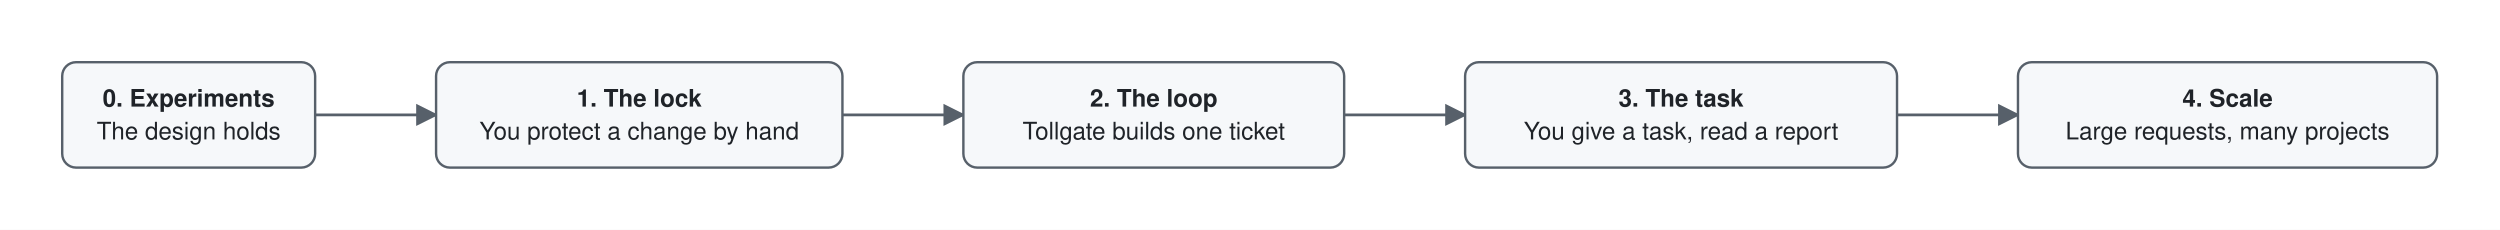
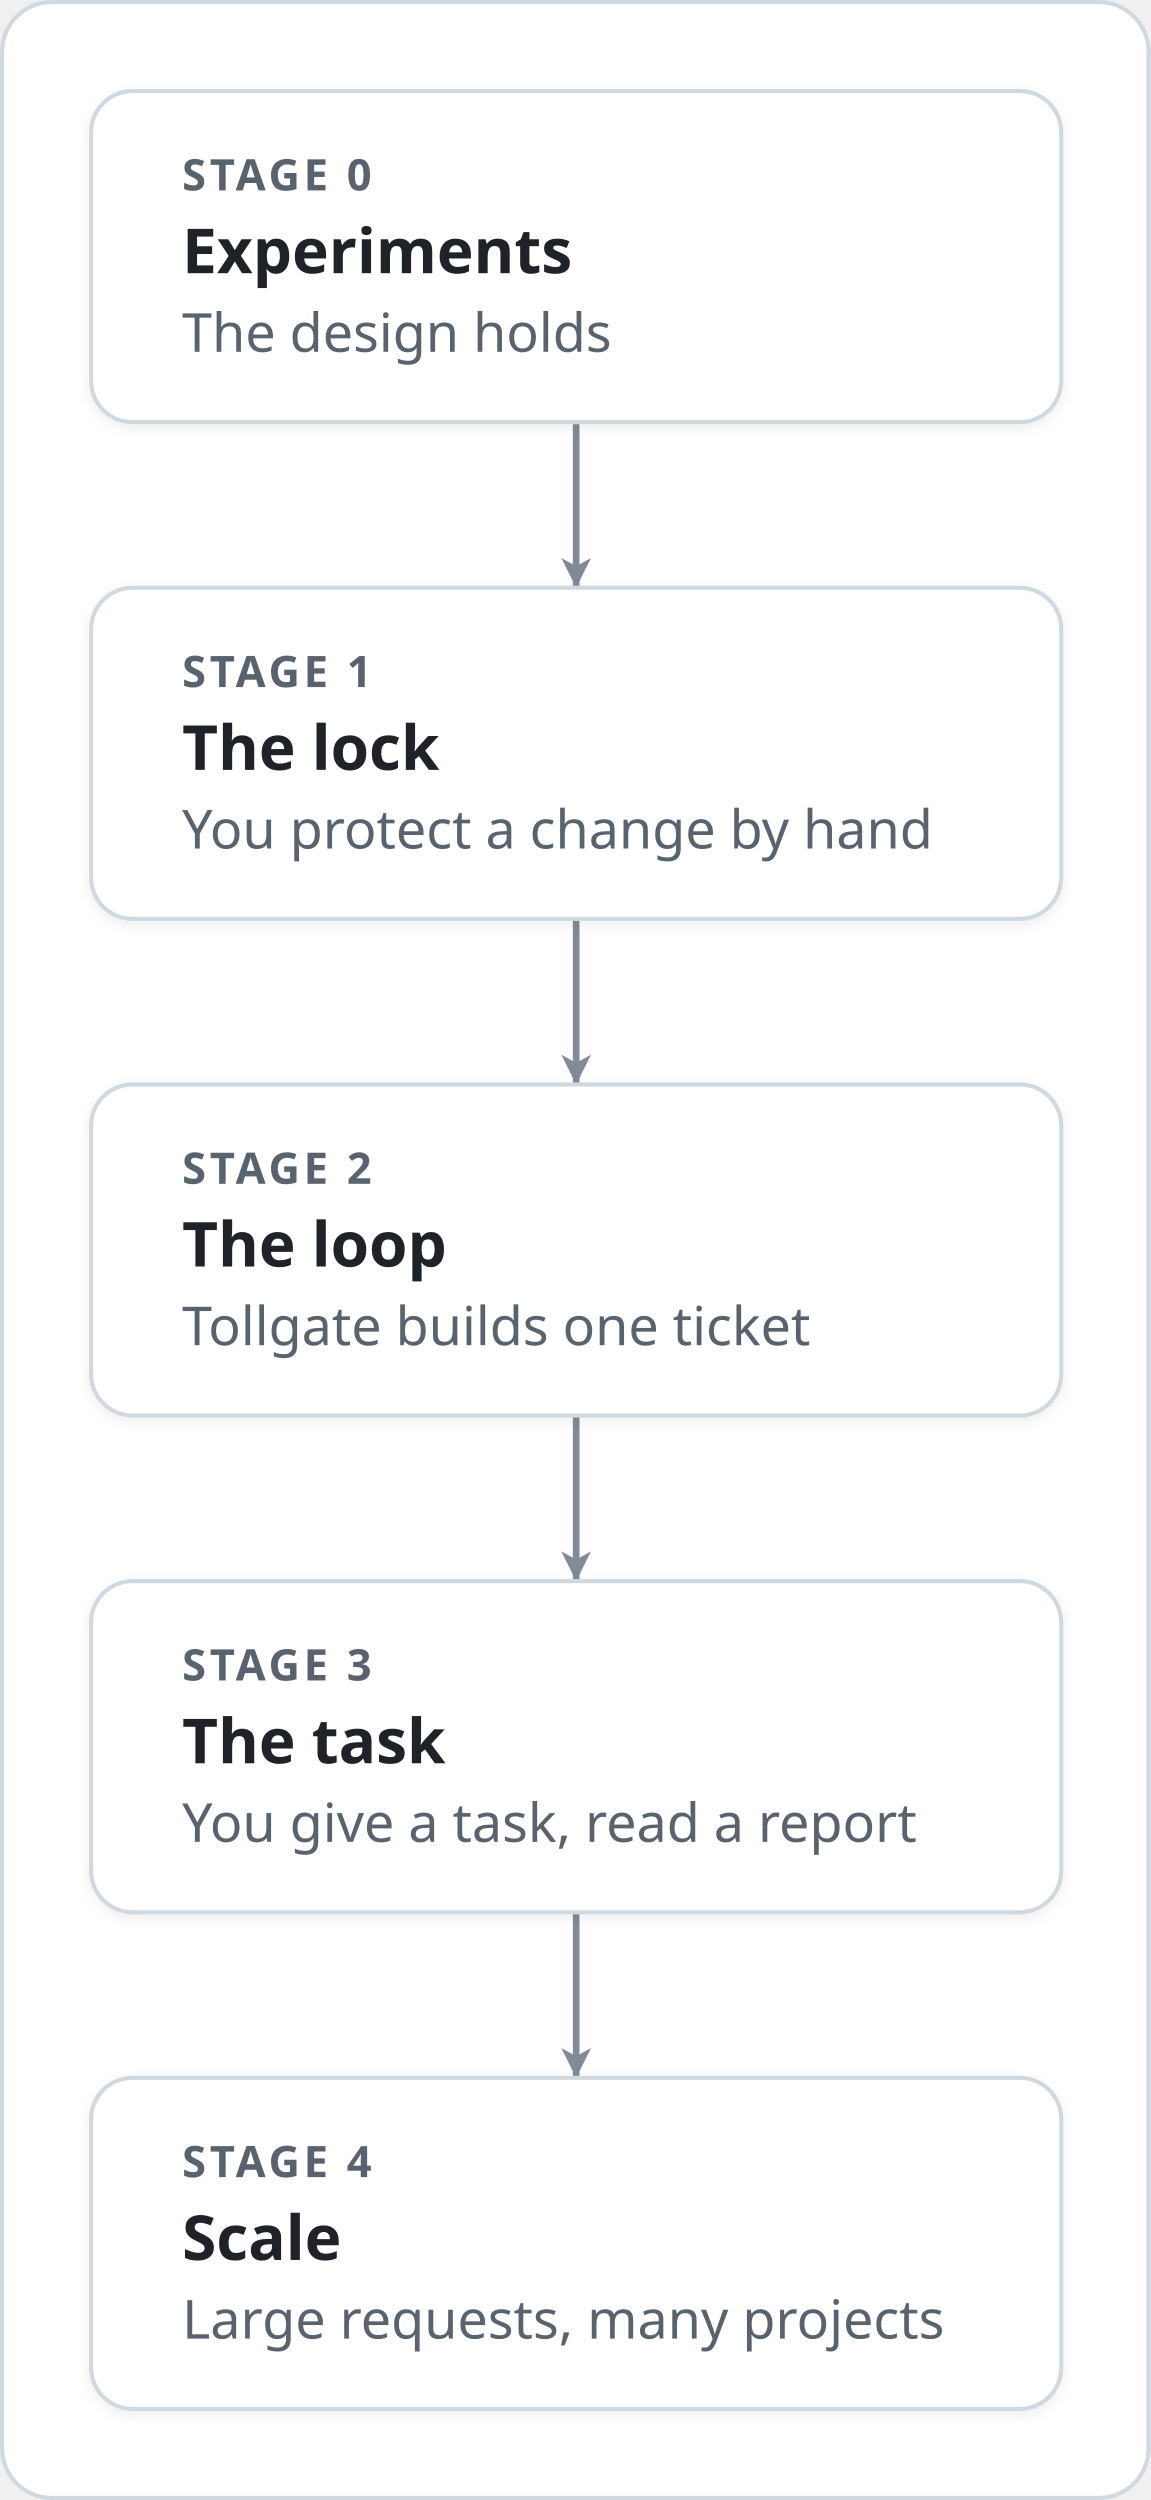
- <svg xmlns="http://www.w3.org/2000/svg" viewBox="-12 -12 1447 133" width="1447" height="133" role="img" aria-labelledby="title desc" font-family="-apple-system, BlinkMacSystemFont, 'Segoe UI', Helvetica, Arial, sans-serif" font-size="14">
+ <svg xmlns="http://www.w3.org/2000/svg" viewBox="-22 -22 278 604" width="278" height="604" role="img" aria-labelledby="title desc" font-family="-apple-system, BlinkMacSystemFont, 'Segoe UI', 'Noto Sans', Helvetica, Arial, sans-serif">
  <defs>
-     <marker id="arrow" viewBox="0 0 10 10" refX="9" refY="5" markerWidth="8" markerHeight="8" orient="auto-start-reverse">
-       <path d="M0,0 L10,5 L0,10 z" fill="#57606a" />
+     <marker id="arrow-plain" viewBox="0 0 10 10" refX="9" refY="5" markerWidth="9" markerHeight="9" markerUnits="userSpaceOnUse" orient="auto-start-reverse">
+       <path d="M1,1 L9,5 L1,9 L3.2,5 z" fill="#818b98" />
    </marker>
+     <marker id="arrow-fail" viewBox="0 0 10 10" refX="9" refY="5" markerWidth="9" markerHeight="9" markerUnits="userSpaceOnUse" orient="auto-start-reverse">
+       <path d="M1,1 L9,5 L1,9 L3.2,5 z" fill="#cf222e" />
+     </marker>
+     <marker id="arrow-pass" viewBox="0 0 10 10" refX="9" refY="5" markerWidth="9" markerHeight="9" markerUnits="userSpaceOnUse" orient="auto-start-reverse">
+       <path d="M1,1 L9,5 L1,9 L3.2,5 z" fill="#1a7f37" />
+     </marker>
+     <filter id="shadow" x="-10%" y="-10%" width="120%" height="140%">
+       <feDropShadow dx="0" dy="1" stdDeviation="1.6" flood-color="#1f2328" flood-opacity="0.07" />
+     </filter>
  </defs>
-   <rect x="-12" y="-12" width="1447" height="133" fill="#ffffff" />
-   <line x1="170.4" y1="54.5" x2="240.4" y2="54.5" stroke="#57606a" stroke-width="1.6" marker-end="url(#arrow)" />
-   <line x1="475.6" y1="54.5" x2="545.6" y2="54.5" stroke="#57606a" stroke-width="1.6" marker-end="url(#arrow)" />
-   <line x1="766.0" y1="54.5" x2="836.0" y2="54.5" stroke="#57606a" stroke-width="1.6" marker-end="url(#arrow)" />
-   <line x1="1086.0" y1="54.5" x2="1156.0" y2="54.5" stroke="#57606a" stroke-width="1.6" marker-end="url(#arrow)" />
-   <rect x="24.0" y="24.0" width="146.4" height="61.0" rx="8" fill="#f6f8fa" stroke="#57606a" stroke-width="1.4" />
-   <text x="97.2" y="49.7" text-anchor="middle" fill="#1f2328" font-weight="600">0. Experiments</text>
-   <text x="97.2" y="68.7" text-anchor="middle" fill="#1f2328">The design holds</text>
-   <rect x="240.4" y="24.0" width="235.2" height="61.0" rx="8" fill="#f6f8fa" stroke="#57606a" stroke-width="1.4" />
-   <text x="358.0" y="49.7" text-anchor="middle" fill="#1f2328" font-weight="600">1. The lock</text>
-   <text x="358.0" y="68.7" text-anchor="middle" fill="#1f2328">You protect a change by hand</text>
-   <rect x="545.6" y="24.0" width="220.4" height="61.0" rx="8" fill="#f6f8fa" stroke="#57606a" stroke-width="1.4" />
-   <text x="655.8" y="49.7" text-anchor="middle" fill="#1f2328" font-weight="600">2. The loop</text>
-   <text x="655.8" y="68.7" text-anchor="middle" fill="#1f2328">Tollgate builds one ticket</text>
-   <rect x="836.0" y="24.0" width="250.0" height="61.0" rx="8" fill="#f6f8fa" stroke="#57606a" stroke-width="1.4" />
-   <text x="961.0" y="49.7" text-anchor="middle" fill="#1f2328" font-weight="600">3. The task</text>
-   <text x="961.0" y="68.7" text-anchor="middle" fill="#1f2328">You give a task, read a report</text>
-   <rect x="1156.0" y="24.0" width="242.6" height="61.0" rx="8" fill="#f6f8fa" stroke="#57606a" stroke-width="1.4" />
-   <text x="1277.3" y="49.7" text-anchor="middle" fill="#1f2328" font-weight="600">4. Scale</text>
-   <text x="1277.3" y="68.7" text-anchor="middle" fill="#1f2328">Large requests, many projects</text>
+   <rect x="-21.5" y="-21.5" width="277" height="603" rx="12" fill="#ffffff" stroke="#d1d9e0" />
+   <path d="M117.2,80.0 L117.2,120.0" fill="none" stroke="#818b98" stroke-width="1.6" stroke-linecap="round" stroke-linejoin="round" marker-end="url(#arrow-plain)" />
+   <path d="M117.2,200.0 L117.2,240.0" fill="none" stroke="#818b98" stroke-width="1.6" stroke-linecap="round" stroke-linejoin="round" marker-end="url(#arrow-plain)" />
+   <path d="M117.2,320.0 L117.2,360.0" fill="none" stroke="#818b98" stroke-width="1.6" stroke-linecap="round" stroke-linejoin="round" marker-end="url(#arrow-plain)" />
+   <path d="M117.2,440.0 L117.2,480.0" fill="none" stroke="#818b98" stroke-width="1.6" stroke-linecap="round" stroke-linejoin="round" marker-end="url(#arrow-plain)" />
+   <rect x="0.0" y="0.0" width="234.4" height="80.0" rx="10" fill="#ffffff" stroke="#d1d9e0" stroke-opacity="1" stroke-width="1" filter="url(#shadow)" />
+   <text x="22.0" y="24.0" font-size="10.5" font-weight="700" letter-spacing="0.9" fill="#59636e">STAGE 0</text>
+   <text x="22.0" y="44.0" font-size="15" font-weight="600" fill="#1f2328">Experiments</text>
+   <text x="22.0" y="63.0" font-size="13" fill="#59636e">The design holds</text>
+   <rect x="0.0" y="120.0" width="234.4" height="80.0" rx="10" fill="#ffffff" stroke="#d1d9e0" stroke-opacity="1" stroke-width="1" filter="url(#shadow)" />
+   <text x="22.0" y="144.0" font-size="10.5" font-weight="700" letter-spacing="0.9" fill="#59636e">STAGE 1</text>
+   <text x="22.0" y="164.0" font-size="15" font-weight="600" fill="#1f2328">The lock</text>
+   <text x="22.0" y="183.0" font-size="13" fill="#59636e">You protect a change by hand</text>
+   <rect x="0.0" y="240.0" width="234.4" height="80.0" rx="10" fill="#ffffff" stroke="#d1d9e0" stroke-opacity="1" stroke-width="1" filter="url(#shadow)" />
+   <text x="22.0" y="264.0" font-size="10.5" font-weight="700" letter-spacing="0.9" fill="#59636e">STAGE 2</text>
+   <text x="22.0" y="284.0" font-size="15" font-weight="600" fill="#1f2328">The loop</text>
+   <text x="22.0" y="303.0" font-size="13" fill="#59636e">Tollgate builds one ticket</text>
+   <rect x="0.0" y="360.0" width="234.4" height="80.0" rx="10" fill="#ffffff" stroke="#d1d9e0" stroke-opacity="1" stroke-width="1" filter="url(#shadow)" />
+   <text x="22.0" y="384.0" font-size="10.5" font-weight="700" letter-spacing="0.9" fill="#59636e">STAGE 3</text>
+   <text x="22.0" y="404.0" font-size="15" font-weight="600" fill="#1f2328">The task</text>
+   <text x="22.0" y="423.0" font-size="13" fill="#59636e">You give a task, read a report</text>
+   <rect x="0.0" y="480.0" width="234.4" height="80.0" rx="10" fill="#ffffff" stroke="#d1d9e0" stroke-opacity="1" stroke-width="1" filter="url(#shadow)" />
+   <text x="22.0" y="504.0" font-size="10.5" font-weight="700" letter-spacing="0.9" fill="#59636e">STAGE 4</text>
+   <text x="22.0" y="524.0" font-size="15" font-weight="600" fill="#1f2328">Scale</text>
+   <text x="22.0" y="543.0" font-size="13" fill="#59636e">Large requests, many projects</text>
</svg>
